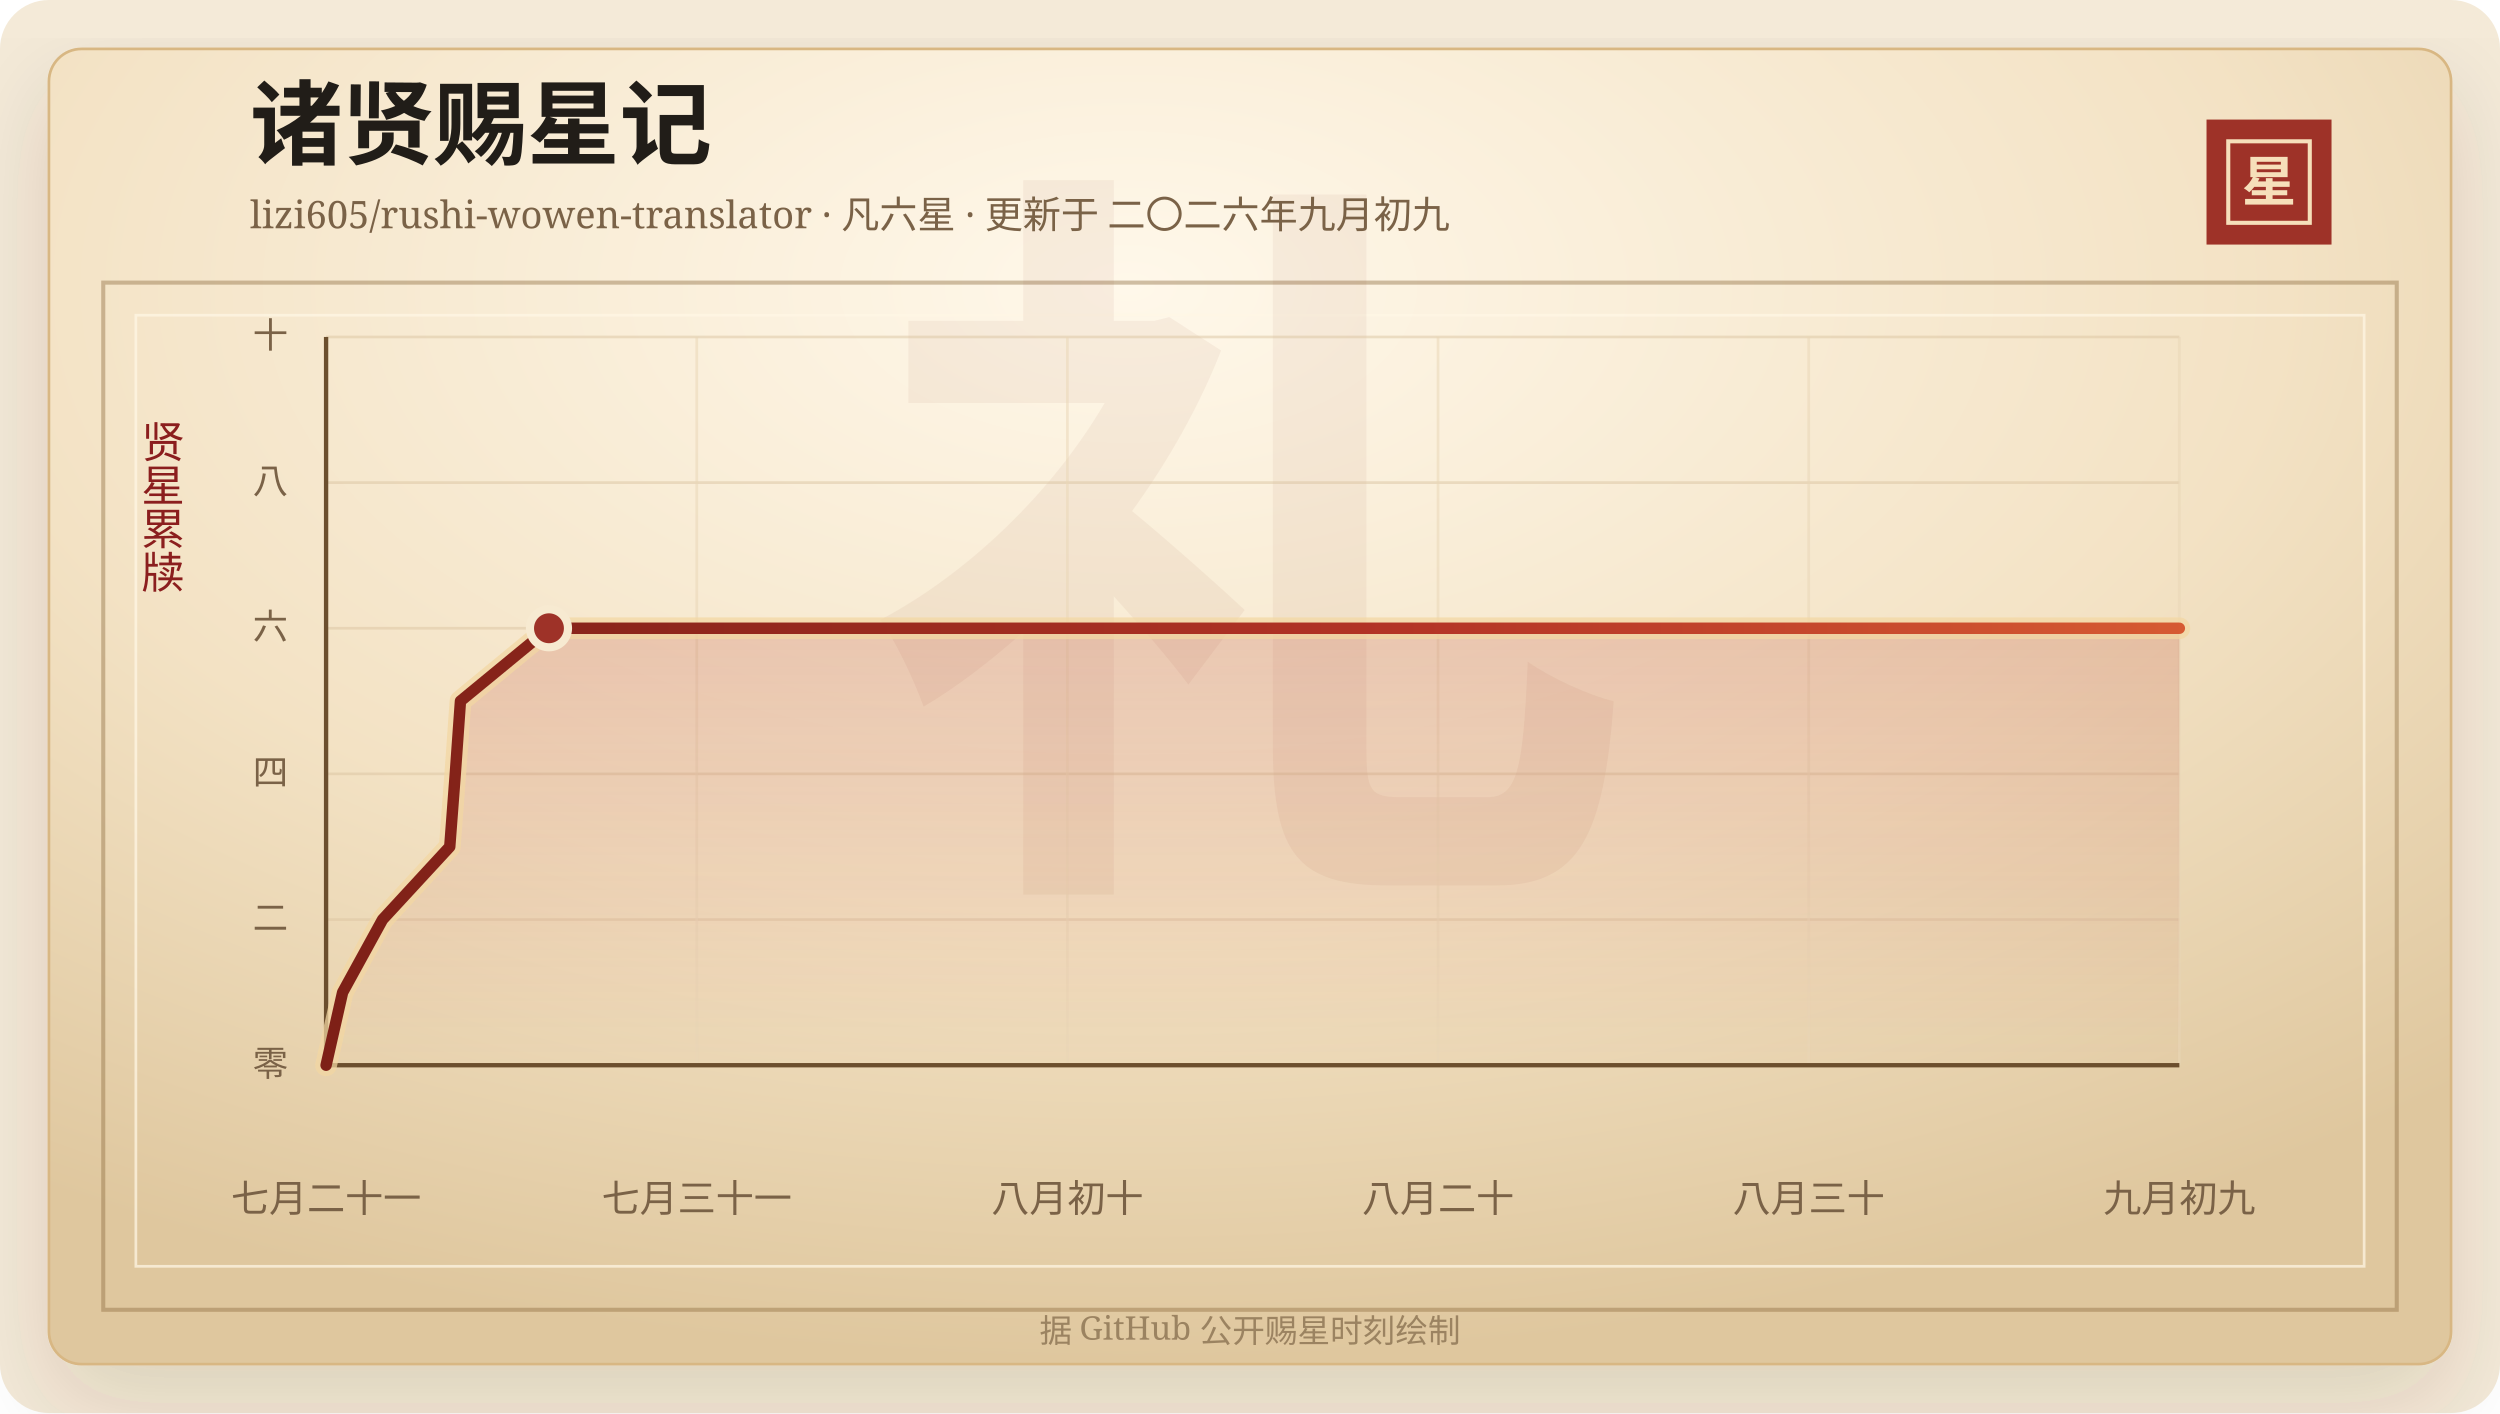
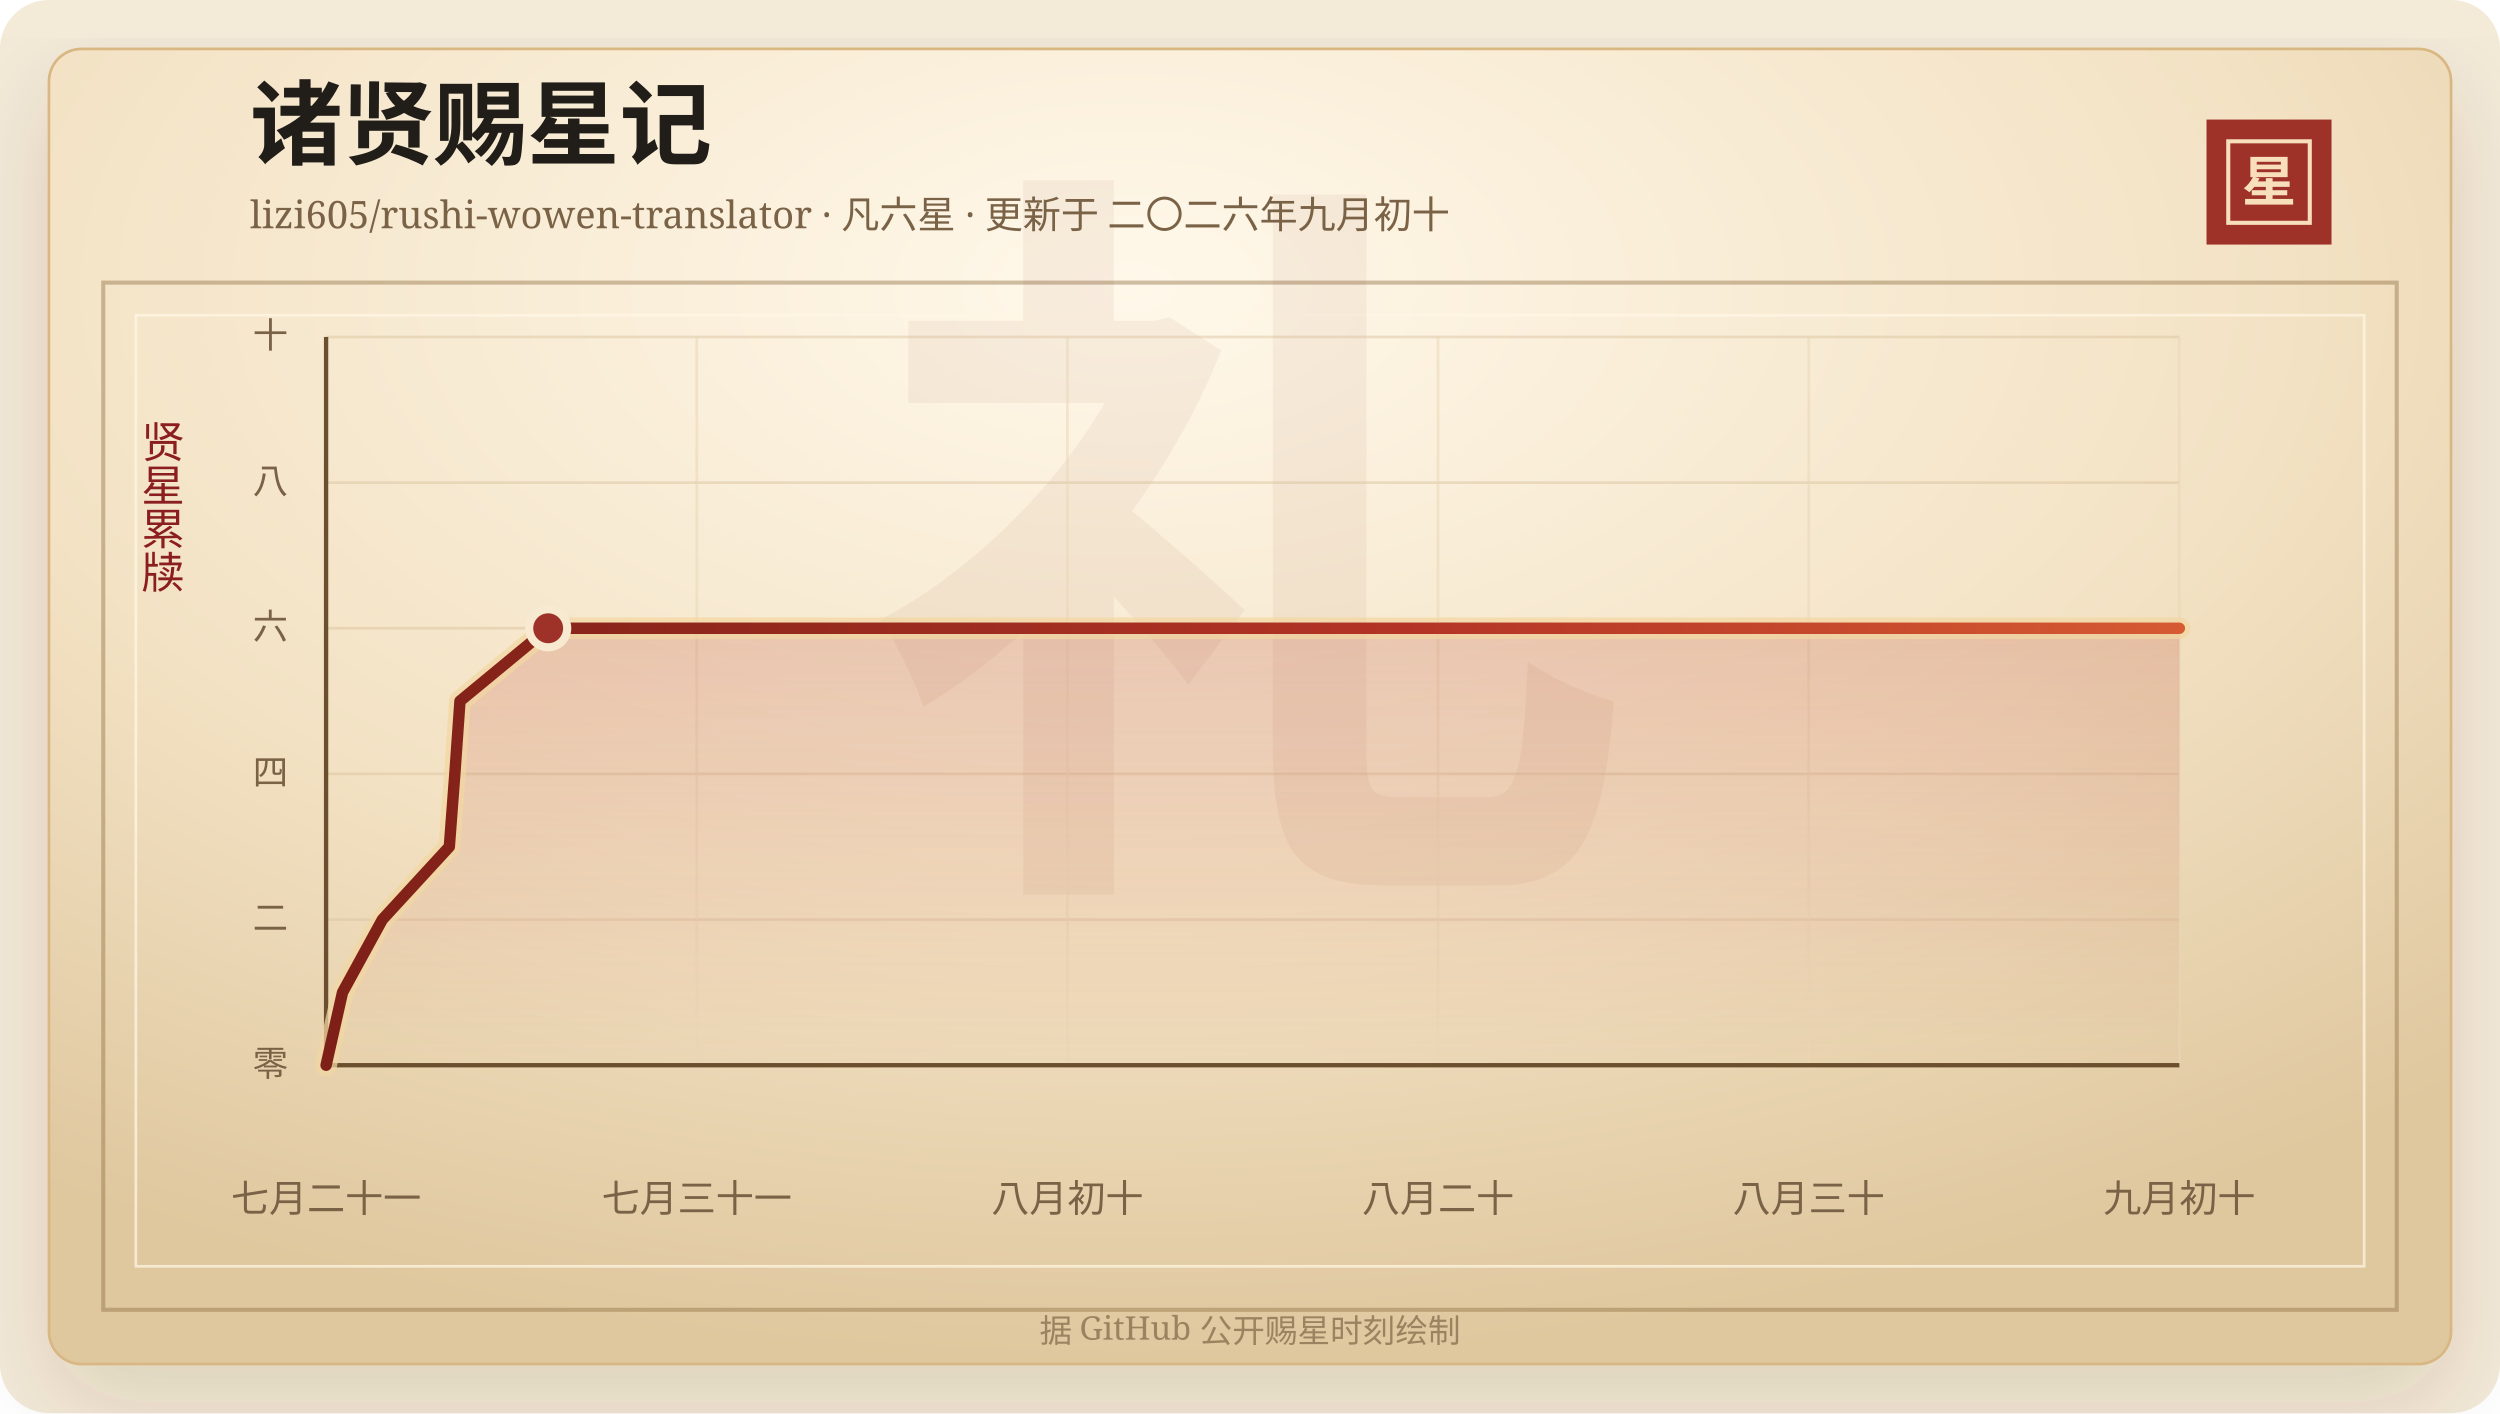
<svg xmlns="http://www.w3.org/2000/svg" width="920" height="520" viewBox="0 0 920 520" role="img" aria-labelledby="title desc">
  <defs>
    <linearGradient id="line" x1="0" x2="1" y1="0" y2="0">
      <stop offset="0%" stop-color="#7d2017" />
      <stop offset="58%" stop-color="#b33426" />
      <stop offset="100%" stop-color="#d65a32" />
    </linearGradient>
    <linearGradient id="area" x1="0" x2="0" y1="0" y2="1">
      <stop offset="0%" stop-color="#b33426" stop-opacity="0.2" />
      <stop offset="100%" stop-color="#b33426" stop-opacity="0" />
    </linearGradient>
    <radialGradient id="paper" cx="45%" cy="18%" r="82%">
      <stop offset="0%" stop-color="#fff8ea" />
      <stop offset="58%" stop-color="#f3e2c4" />
      <stop offset="100%" stop-color="#dfc79e" />
    </radialGradient>
    <filter id="shadow" x="-20%" y="-20%" width="140%" height="140%">
      <feDropShadow dx="0" dy="14" stdDeviation="18" flood-color="#3b2a20" flood-opacity="0.14" />
    </filter>
  </defs>
  <rect width="920" height="520" rx="18" fill="#f4ead8" />
  <rect x="18" y="18" width="884" height="484" rx="12" fill="url(#paper)" stroke="#d8b783" filter="url(#shadow)" />
  <rect x="38" y="104" width="844" height="378" fill="none" stroke="#8c6b3f" stroke-opacity="0.42" stroke-width="1.5" />
  <rect x="50" y="116" width="820" height="350" fill="none" stroke="#fff7e5" stroke-opacity="0.72" />
  <text x="460" y="304" text-anchor="middle" fill="#8c342a" fill-opacity="0.06" font-family="Songti SC, STSong, SimSun, serif" font-size="280" font-weight="700">礼</text>
  <text x="92" y="58" fill="#211d18" font-family="Songti SC, STSong, SimSun, serif" font-size="34" font-weight="700">诸贤赐星记</text>
-   <text x="92" y="84" fill="#7a6247" font-family="Songti SC, STSong, SimSun, serif" font-size="14.0">lizi605/rushi-wowen-translator · 凡六星 · 更新于 二〇二六年九月初九</text>
+   <text x="92" y="84" fill="#7a6247" font-family="Songti SC, STSong, SimSun, serif" font-size="14.0">lizi605/rushi-wowen-translator · 凡六星 · 更新于 二〇二六年九月初十</text>
  <rect x="812" y="44" width="46" height="46" fill="#9e3228" />
  <rect x="820" y="52" width="30" height="30" fill="none" stroke="#f6dfba" stroke-width="1.5" />
  <text x="835" y="74" text-anchor="middle" fill="#f6dfba" font-family="Songti SC, STSong, SimSun, serif" font-size="20" font-weight="700">星</text>
  <text x="60" y="166" text-anchor="middle" fill="#8b1e1e" font-family="Songti SC, STSong, SimSun, serif" font-size="16" writing-mode="vertical-rl">贤星累牍</text>
  <line x1="120" y1="392.00" x2="802" y2="392.00" stroke="#d9c29e" stroke-opacity="0.48" />
  <text x="106" y="396.00" text-anchor="end" fill="#7a6247" font-family="Songti SC, STSong, SimSun, serif" font-size="13">零</text>
  <line x1="120" y1="338.40" x2="802" y2="338.40" stroke="#d9c29e" stroke-opacity="0.48" />
  <text x="106" y="342.40" text-anchor="end" fill="#7a6247" font-family="Songti SC, STSong, SimSun, serif" font-size="13">二</text>
  <line x1="120" y1="284.80" x2="802" y2="284.80" stroke="#d9c29e" stroke-opacity="0.48" />
  <text x="106" y="288.80" text-anchor="end" fill="#7a6247" font-family="Songti SC, STSong, SimSun, serif" font-size="13">四</text>
  <line x1="120" y1="231.20" x2="802" y2="231.20" stroke="#d9c29e" stroke-opacity="0.48" />
  <text x="106" y="235.20" text-anchor="end" fill="#7a6247" font-family="Songti SC, STSong, SimSun, serif" font-size="13">六</text>
  <line x1="120" y1="177.60" x2="802" y2="177.60" stroke="#d9c29e" stroke-opacity="0.48" />
  <text x="106" y="181.60" text-anchor="end" fill="#7a6247" font-family="Songti SC, STSong, SimSun, serif" font-size="13">八</text>
  <line x1="120" y1="124.00" x2="802" y2="124.00" stroke="#d9c29e" stroke-opacity="0.48" />
  <text x="106" y="128.00" text-anchor="end" fill="#7a6247" font-family="Songti SC, STSong, SimSun, serif" font-size="13">十</text>
  <line x1="120.00" y1="124" x2="120.00" y2="392" stroke="#ead6b7" stroke-opacity="0.54" />
  <text x="120.00" y="446" text-anchor="middle" fill="#7a6247" font-family="Songti SC, STSong, SimSun, serif" font-size="14">七月二十一</text>
  <line x1="256.40" y1="124" x2="256.40" y2="392" stroke="#ead6b7" stroke-opacity="0.54" />
  <text x="256.40" y="446" text-anchor="middle" fill="#7a6247" font-family="Songti SC, STSong, SimSun, serif" font-size="14">七月三十一</text>
  <line x1="392.80" y1="124" x2="392.80" y2="392" stroke="#ead6b7" stroke-opacity="0.54" />
  <text x="392.80" y="446" text-anchor="middle" fill="#7a6247" font-family="Songti SC, STSong, SimSun, serif" font-size="14">八月初十</text>
  <line x1="529.20" y1="124" x2="529.20" y2="392" stroke="#ead6b7" stroke-opacity="0.54" />
  <text x="529.20" y="446" text-anchor="middle" fill="#7a6247" font-family="Songti SC, STSong, SimSun, serif" font-size="14">八月二十</text>
  <line x1="665.60" y1="124" x2="665.60" y2="392" stroke="#ead6b7" stroke-opacity="0.54" />
  <text x="665.60" y="446" text-anchor="middle" fill="#7a6247" font-family="Songti SC, STSong, SimSun, serif" font-size="14">八月三十</text>
  <line x1="802.00" y1="124" x2="802.00" y2="392" stroke="#ead6b7" stroke-opacity="0.54" />
-   <text x="802.00" y="446" text-anchor="middle" fill="#7a6247" font-family="Songti SC, STSong, SimSun, serif" font-size="14">九月初九</text>
+   <text x="802.00" y="446" text-anchor="middle" fill="#7a6247" font-family="Songti SC, STSong, SimSun, serif" font-size="14">九月初十</text>
  <line x1="120" y1="392" x2="802" y2="392" stroke="#6c4f2e" stroke-width="1.6" />
  <line x1="120" y1="124" x2="120" y2="392" stroke="#6c4f2e" stroke-width="1.6" />
-   <polygon points="120.00,392.00 120.00,392.00 126.08,365.20 140.78,338.40 165.51,311.60 167.54,284.80 169.45,258.00 202.02,231.20 802.00,231.20 802.00,392.00" fill="url(#area)" />
-   <polyline points="120.00,392.00 126.08,365.20 140.78,338.40 165.51,311.60 167.54,284.80 169.45,258.00 202.02,231.20 802.00,231.20" fill="none" stroke="#f3d7a2" stroke-width="8" stroke-linecap="round" stroke-linejoin="round" opacity="0.72" />
-   <polyline points="120.00,392.00 126.08,365.20 140.78,338.40 165.51,311.60 167.54,284.80 169.45,258.00 202.02,231.20 802.00,231.20" fill="none" stroke="url(#line)" stroke-width="4.2" stroke-linecap="round" stroke-linejoin="round" />
-   <circle cx="202.02" cy="231.20" r="7" fill="#9e3228" stroke="#f7ead1" stroke-width="3" />
+   <polygon points="120.00,392.00 120.00,392.00 126.05,365.20 140.71,338.40 165.35,311.60 167.38,284.80 169.27,258.00 201.73,231.20 802.00,231.20 802.00,392.00" fill="url(#area)" />
+   <polyline points="120.00,392.00 126.05,365.20 140.71,338.40 165.35,311.60 167.38,284.80 169.27,258.00 201.73,231.20 802.00,231.20" fill="none" stroke="#f3d7a2" stroke-width="8" stroke-linecap="round" stroke-linejoin="round" opacity="0.72" />
+   <polyline points="120.00,392.00 126.05,365.20 140.71,338.40 165.35,311.60 167.38,284.80 169.27,258.00 201.73,231.20 802.00,231.20" fill="none" stroke="url(#line)" stroke-width="4.2" stroke-linecap="round" stroke-linejoin="round" />
+   <circle cx="201.73" cy="231.20" r="7" fill="#9e3228" stroke="#f7ead1" stroke-width="3" />
  <text x="460" y="494" text-anchor="middle" fill="#9b8361" font-family="Songti SC, STSong, SimSun, serif" font-size="12">据 GitHub 公开赐星时刻绘制</text>
</svg>
